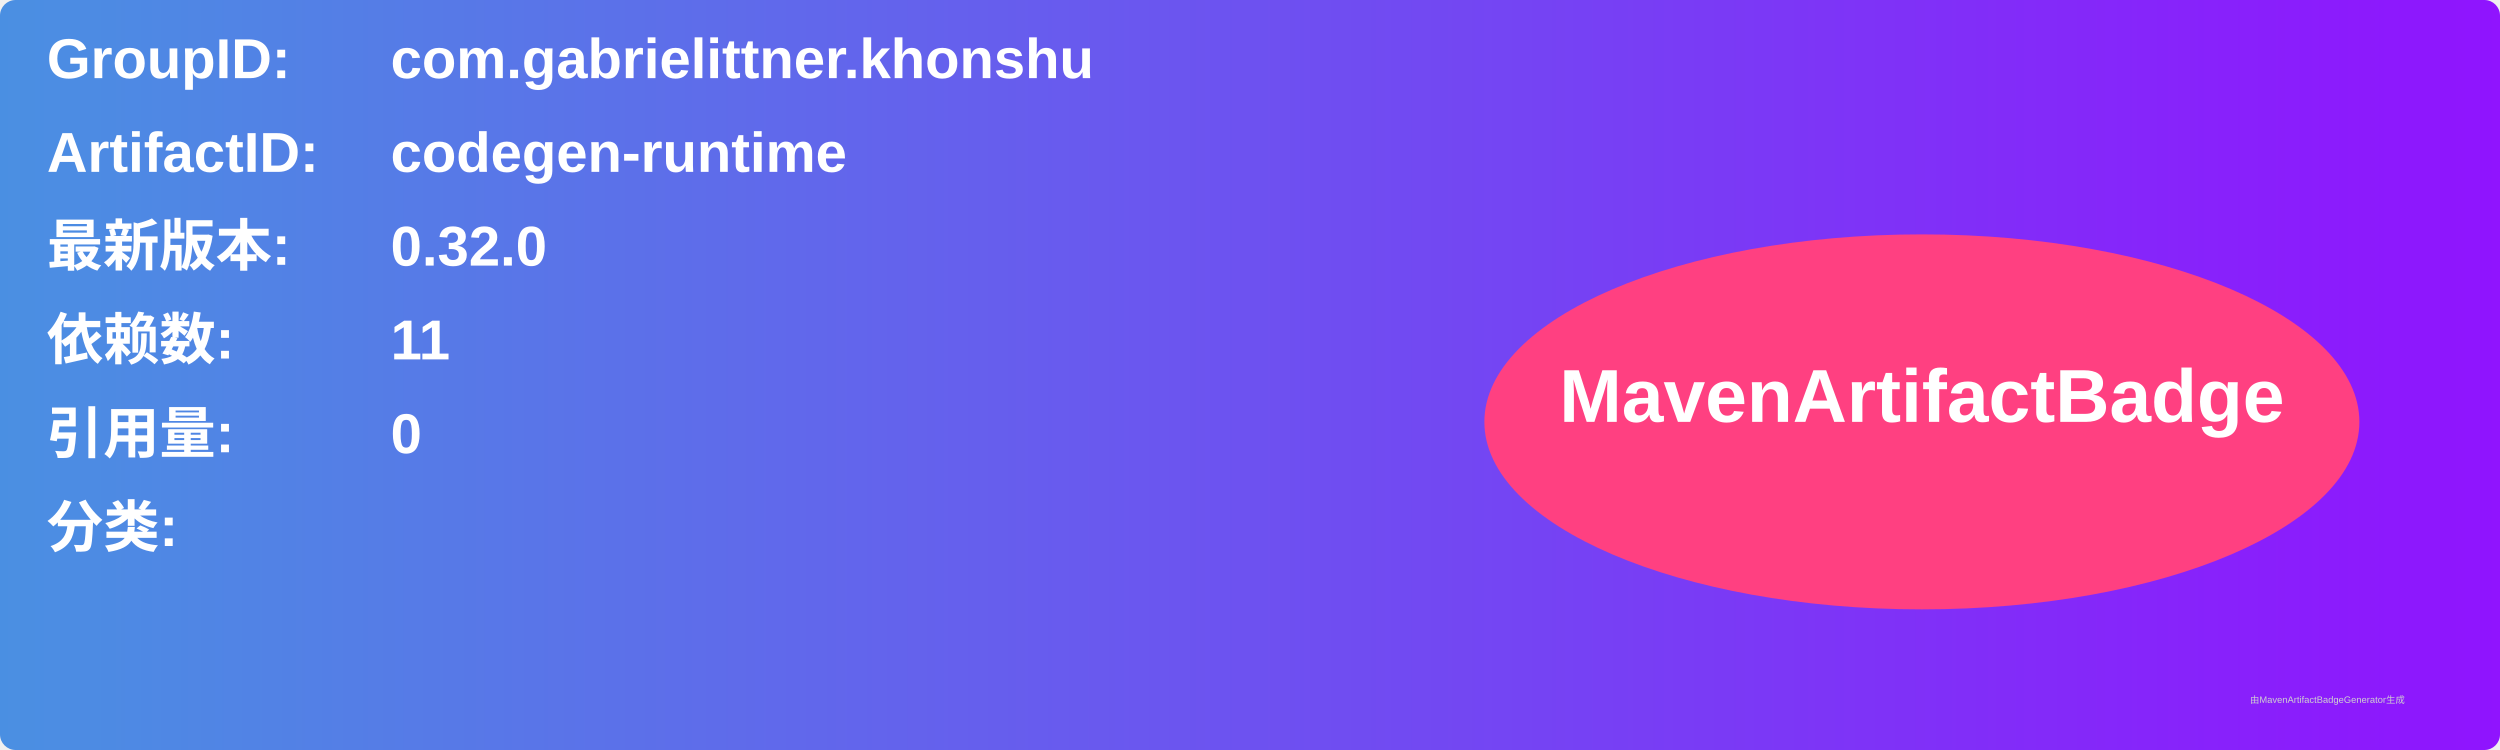
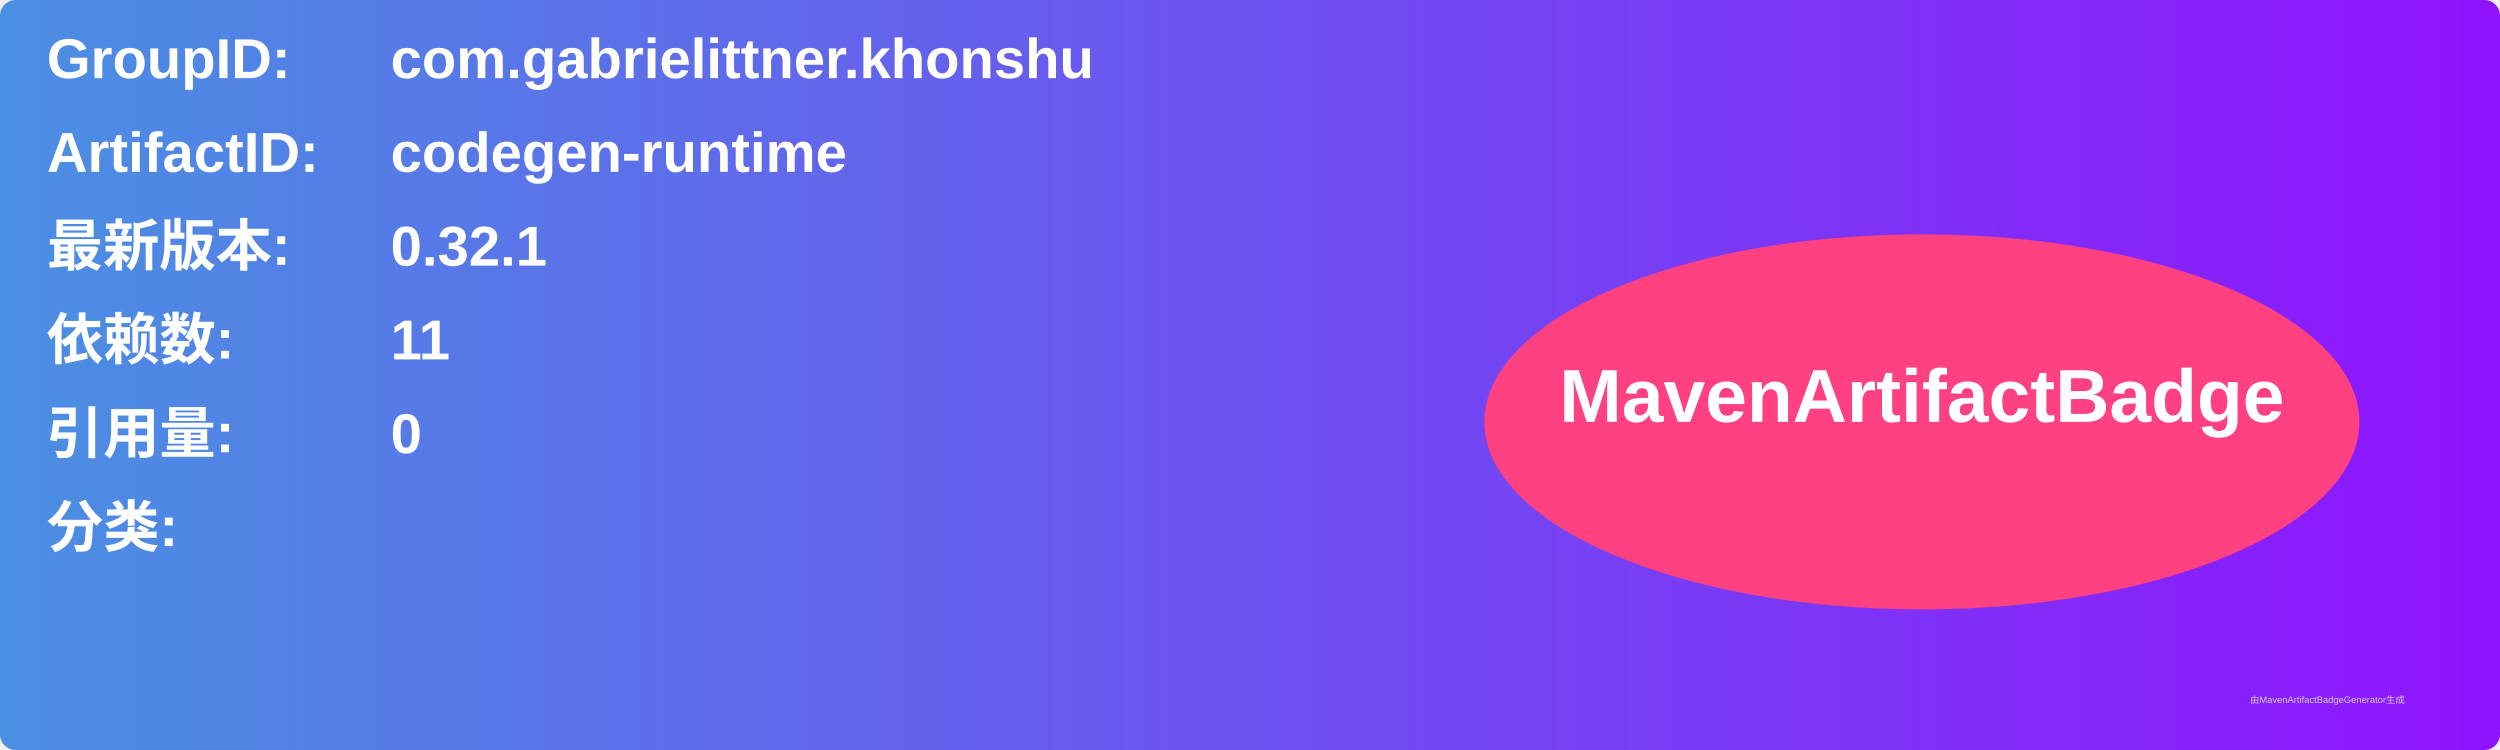
<svg xmlns="http://www.w3.org/2000/svg" width="800" height="240" viewBox="0 0 800 240">
  <linearGradient id="grad" x1="0%" y1="0%" x2="100%" y2="0%">
    <stop offset="0%" stop-color="#4a90e2" />
    <stop offset="100%" stop-color="#9013fe" />
  </linearGradient>
  <rect width="100%" height="100%" rx="5" ry="5" fill="url(#grad)" />
  <g transform="translate(15, 15)">
    <text x="0" y="10" font-family="Arial" font-size="18" fill="white" font-weight="bold" width="260">GroupID:</text>
    <text x="110" y="10" font-family="Arial" font-size="18" fill="white" font-weight="bold" width="460">com.gabrielittner.khonshu</text>
    <text x="0" y="40" font-family="Arial" font-size="18" fill="white" font-weight="bold" width="260">ArtifactID:</text>
    <text x="110" y="40" font-family="Arial" font-size="18" fill="white" font-weight="bold" width="460">codegen-runtime</text>
    <text x="0" y="70" font-family="Arial" font-size="18" fill="white" font-weight="bold">最新版本:</text>
    <text x="110" y="70" font-family="Arial" font-size="18" fill="white" font-weight="bold">
-       <tspan font-weight="bold">0.32.0</tspan>
+       <tspan font-weight="bold">0.32.1</tspan>
    </text>
    <text x="0" y="100" font-family="Arial" font-size="18" fill="white" font-weight="bold">依赖数: </text>
    <text x="110" y="100" font-family="Arial" font-size="18" fill="white">
      <tspan font-weight="bold">11</tspan>
    </text>
    <text x="0" y="130" font-family="Arial" font-size="18" fill="white" font-weight="bold">引用量: </text>
    <text x="110" y="130" font-family="Arial" font-size="18" fill="white">
      <tspan font-weight="bold">0</tspan>
    </text>
    <text x="0" y="160" font-family="Arial" font-size="18" fill="white" font-weight="bold">分类:</text>
    <text x="10" y="190" font-family="Arial" font-size="10" fill="white">
      <tspan font-weight="bold" />
    </text>
    <ellipse cx="600" cy="120" rx="140" ry="60" fill="#ff4081" />
    <text x="600" y="120" text-anchor="middle" font-family="Arial" font-size="24" fill="white" font-weight="bold">MavenArtifactBadge</text>
  </g>
  <text x="720" y="225" font-family="Arial" font-size="3" fill="#d0d0d0">由MavenArtifactBadgeGenerator生成</text>
</svg>
